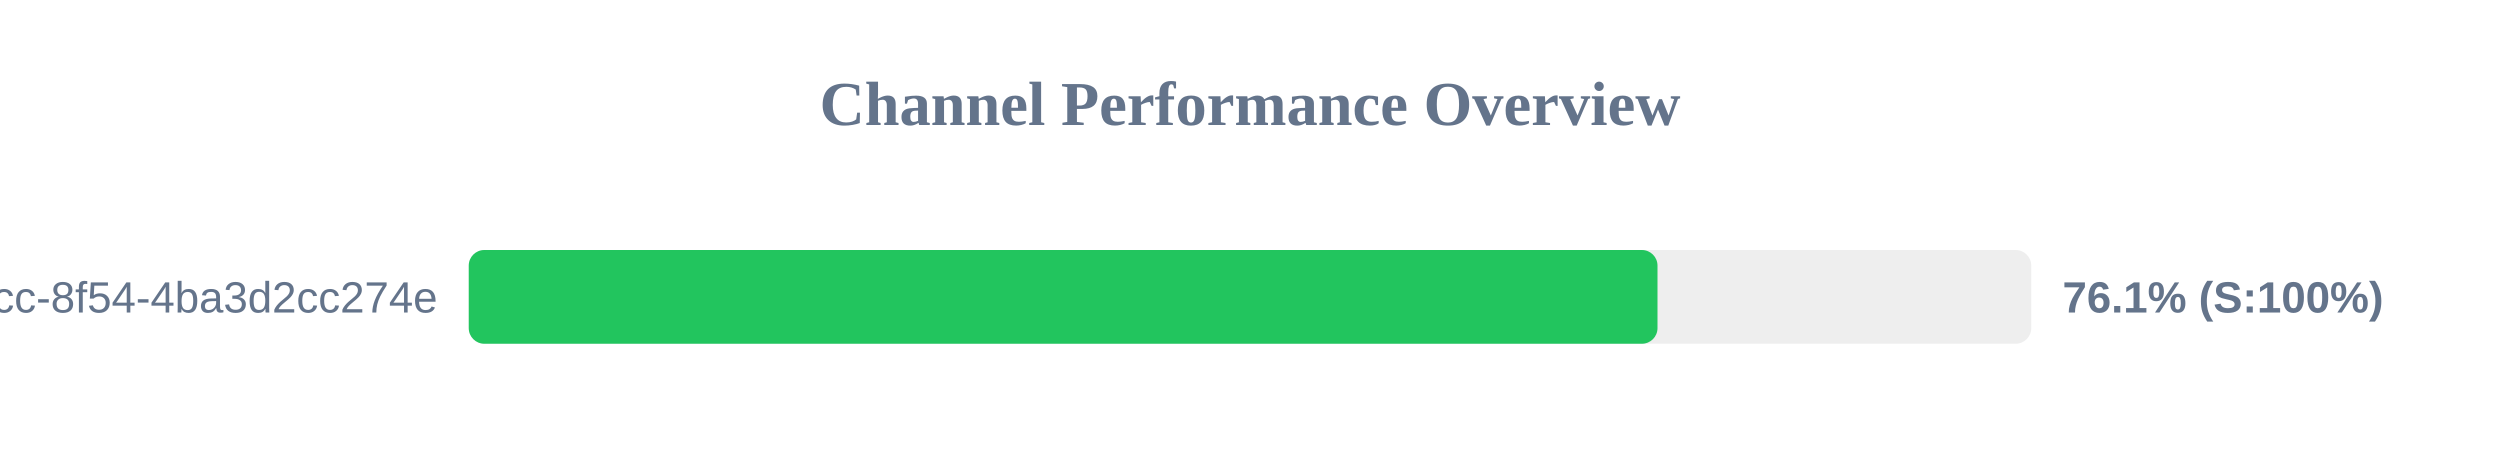
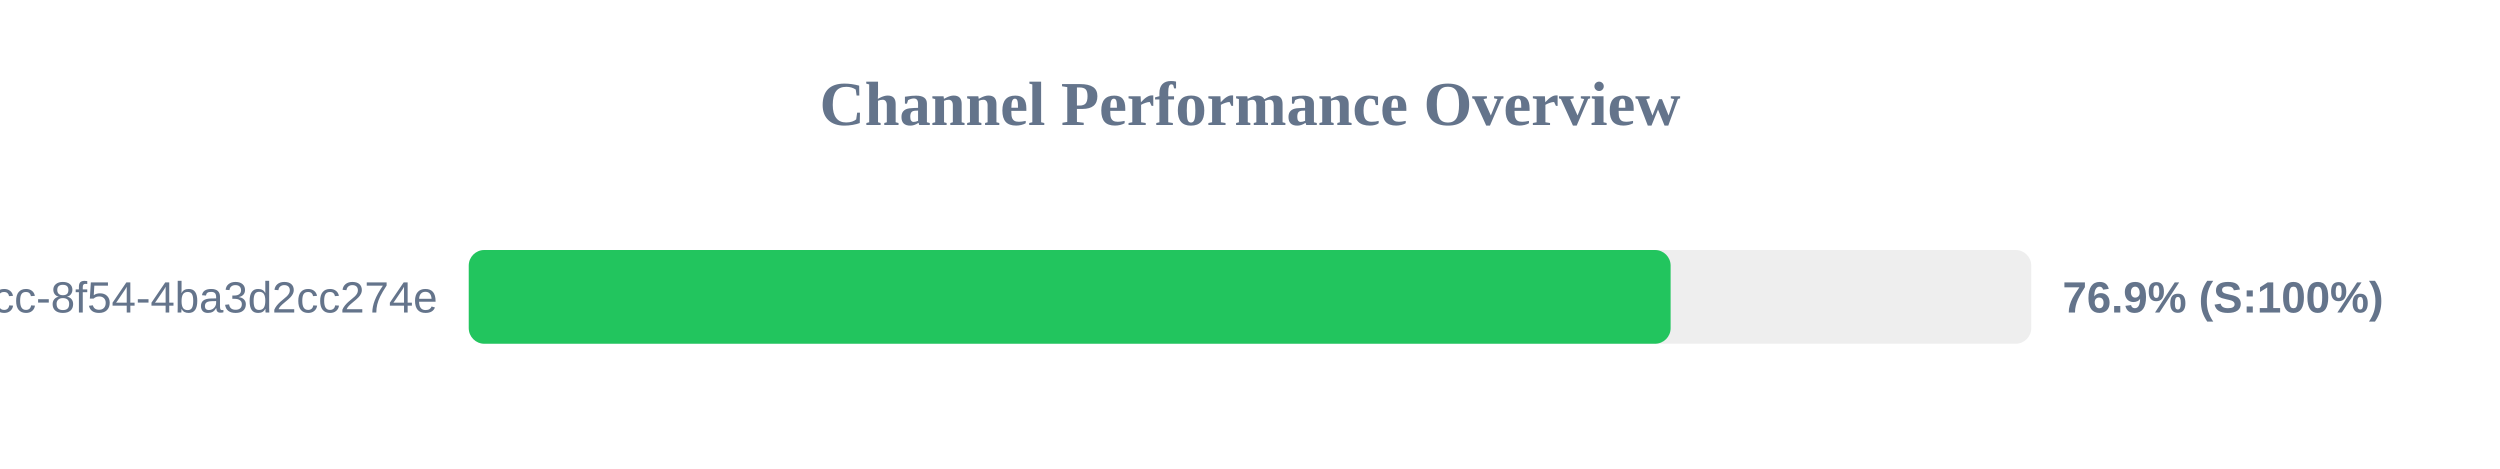
<svg xmlns="http://www.w3.org/2000/svg" width="800" height="150" version="1.1">
  <style>
        .row { font: 14px Arial; fill: #64748b; }
        .score { font: bold 14px Arial; fill: #64748b; }
    </style>
  <text x="400" y="40" text-anchor="middle" font-size="20px" font-weight="bold" fill="#64748b">Channel Performance Overview</text>
  <rect x="150" y="80" width="500" height="30" fill="#eee" rx="5" />
-   <rect x="150" y="80" width="380.4" height="30" fill="#22c55e" rx="5" />
+   <rect x="150" y="80" width="384.6" height="30" fill="#22c55e" rx="5" />
  <text x="140" y="100" text-anchor="end" class="row">?uuid=45cc0b3a-0adb-4dcc-8f54-4ba3d2cc274e</text>
-   <text x="660" y="100" text-anchor="start" class="score">76.1% (S:100%)</text>
+   <text x="660" y="100" text-anchor="start" class="score">76.9% (S:100%)</text>
</svg>
